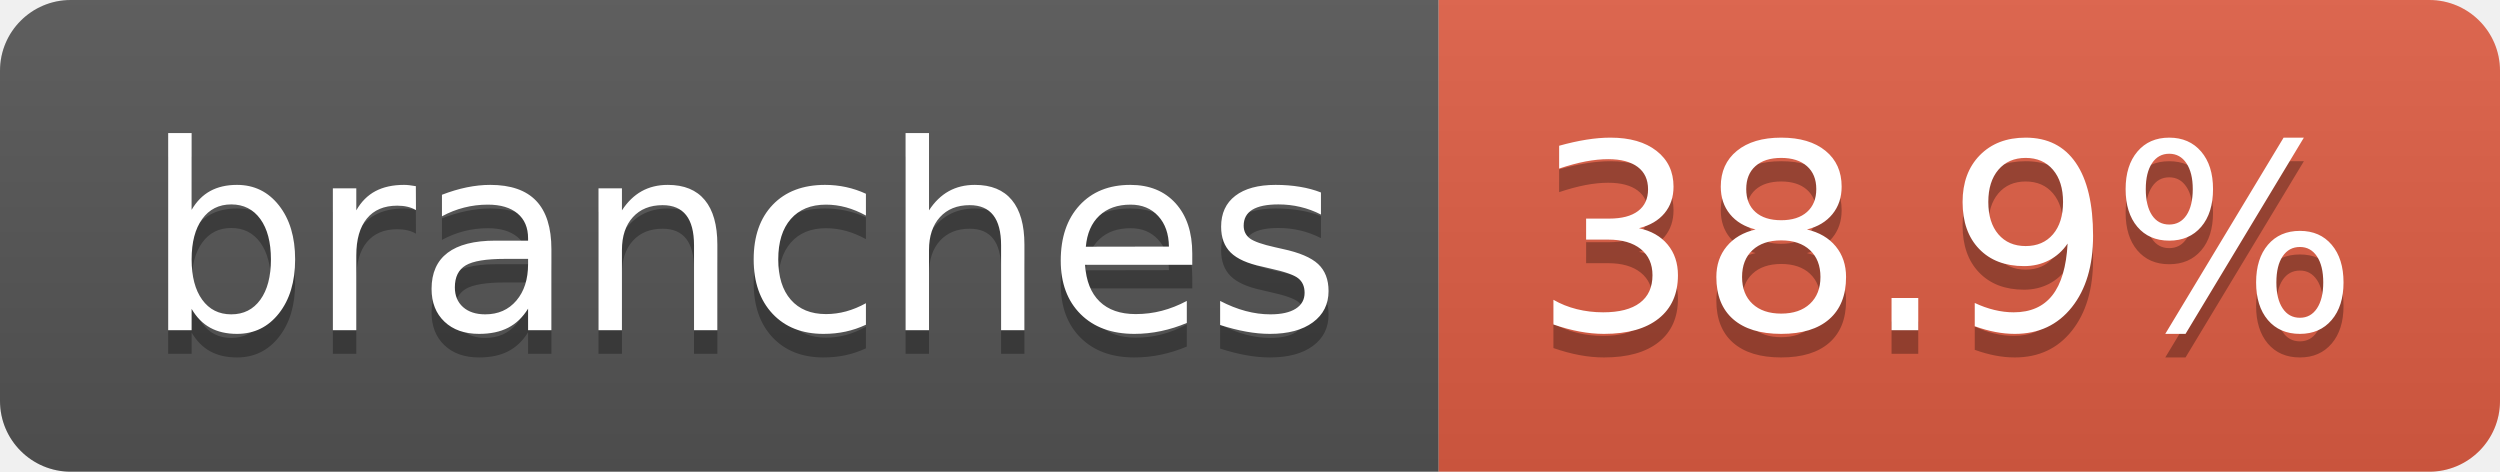
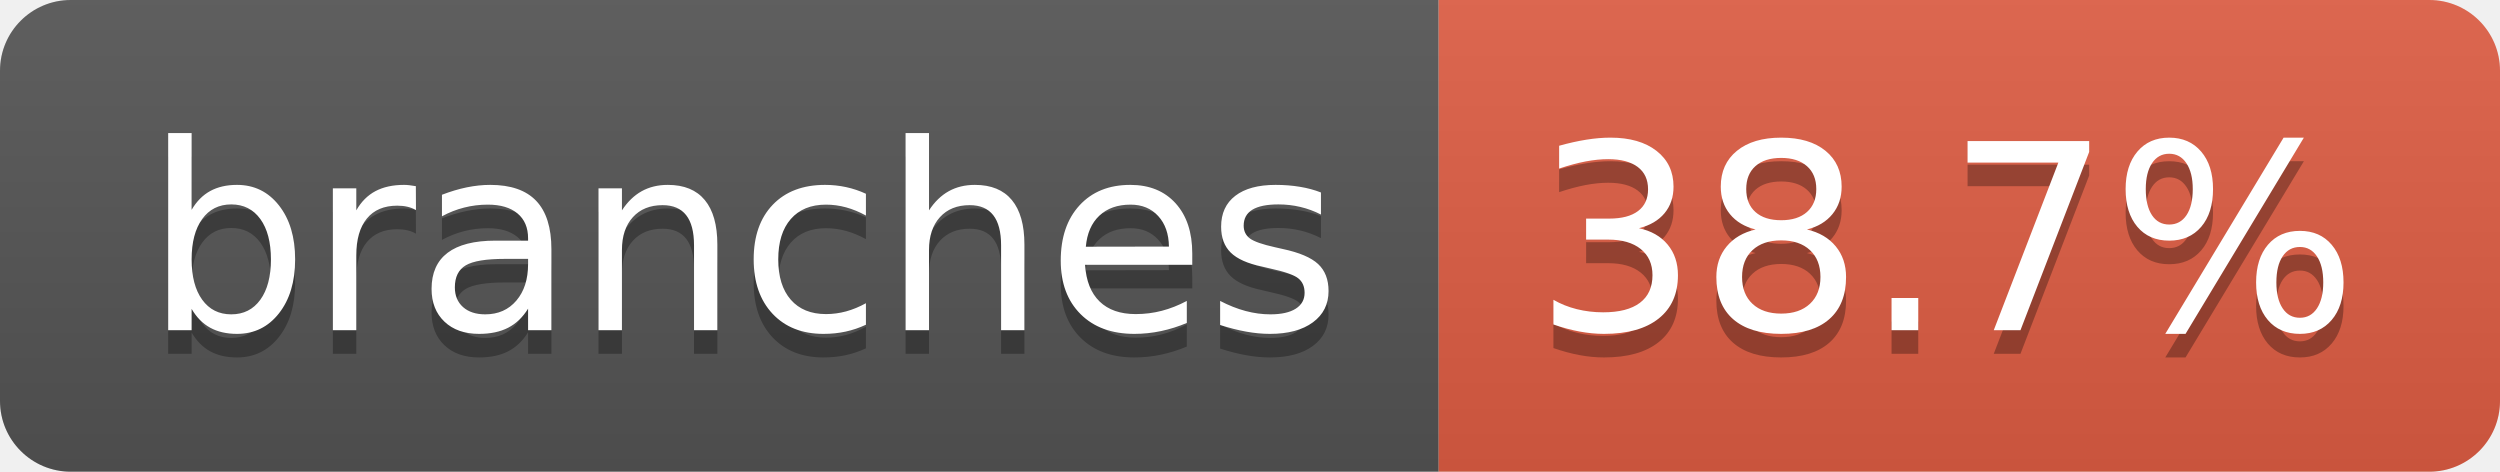
- <svg xmlns="http://www.w3.org/2000/svg" width="106" height="20" role="img" aria-label="branches: 38.9%">
+ <svg xmlns="http://www.w3.org/2000/svg" width="106" height="20" role="img" aria-label="branches: 38.7%">
  <linearGradient id="s" x2="0" y2="100%">
    <stop offset="0" stop-color="#bbb" stop-opacity=".1" />
    <stop offset="1" stop-opacity=".1" />
  </linearGradient>
  <clipPath id="r">
    <rect width="106" height="20" rx="3" fill="#fff" />
  </clipPath>
  <g clip-path="url(#r)">
    <rect width="61" height="20" fill="#555" />
    <rect x="61" width="45" height="20" fill="#e05d44" />
    <rect width="106" height="20" fill="url(#s)" />
  </g>
  <g fill="#fff" text-anchor="middle" font-family="Verdana,Geneva,DejaVu Sans,sans-serif" text-rendering="geometricPrecision" font-size="110">
    <text aria-hidden="true" x="315" y="150" fill="#010101" fill-opacity=".3" transform="scale(.1)" textLength="507">branches</text>
    <text x="315" y="140" transform="scale(.1)" fill="#fff" textLength="507">branches</text>
-     <text aria-hidden="true" x="825" y="150" fill="#010101" fill-opacity=".3" transform="scale(.1)" textLength="350">38.9%</text>
-     <text x="825" y="140" transform="scale(.1)" fill="#fff" textLength="350">38.9%</text>
+     <text aria-hidden="true" x="825" y="150" fill="#010101" fill-opacity=".3" transform="scale(.1)" textLength="350">38.7%</text>
+     <text x="825" y="140" transform="scale(.1)" fill="#fff" textLength="350">38.7%</text>
  </g>
</svg>
